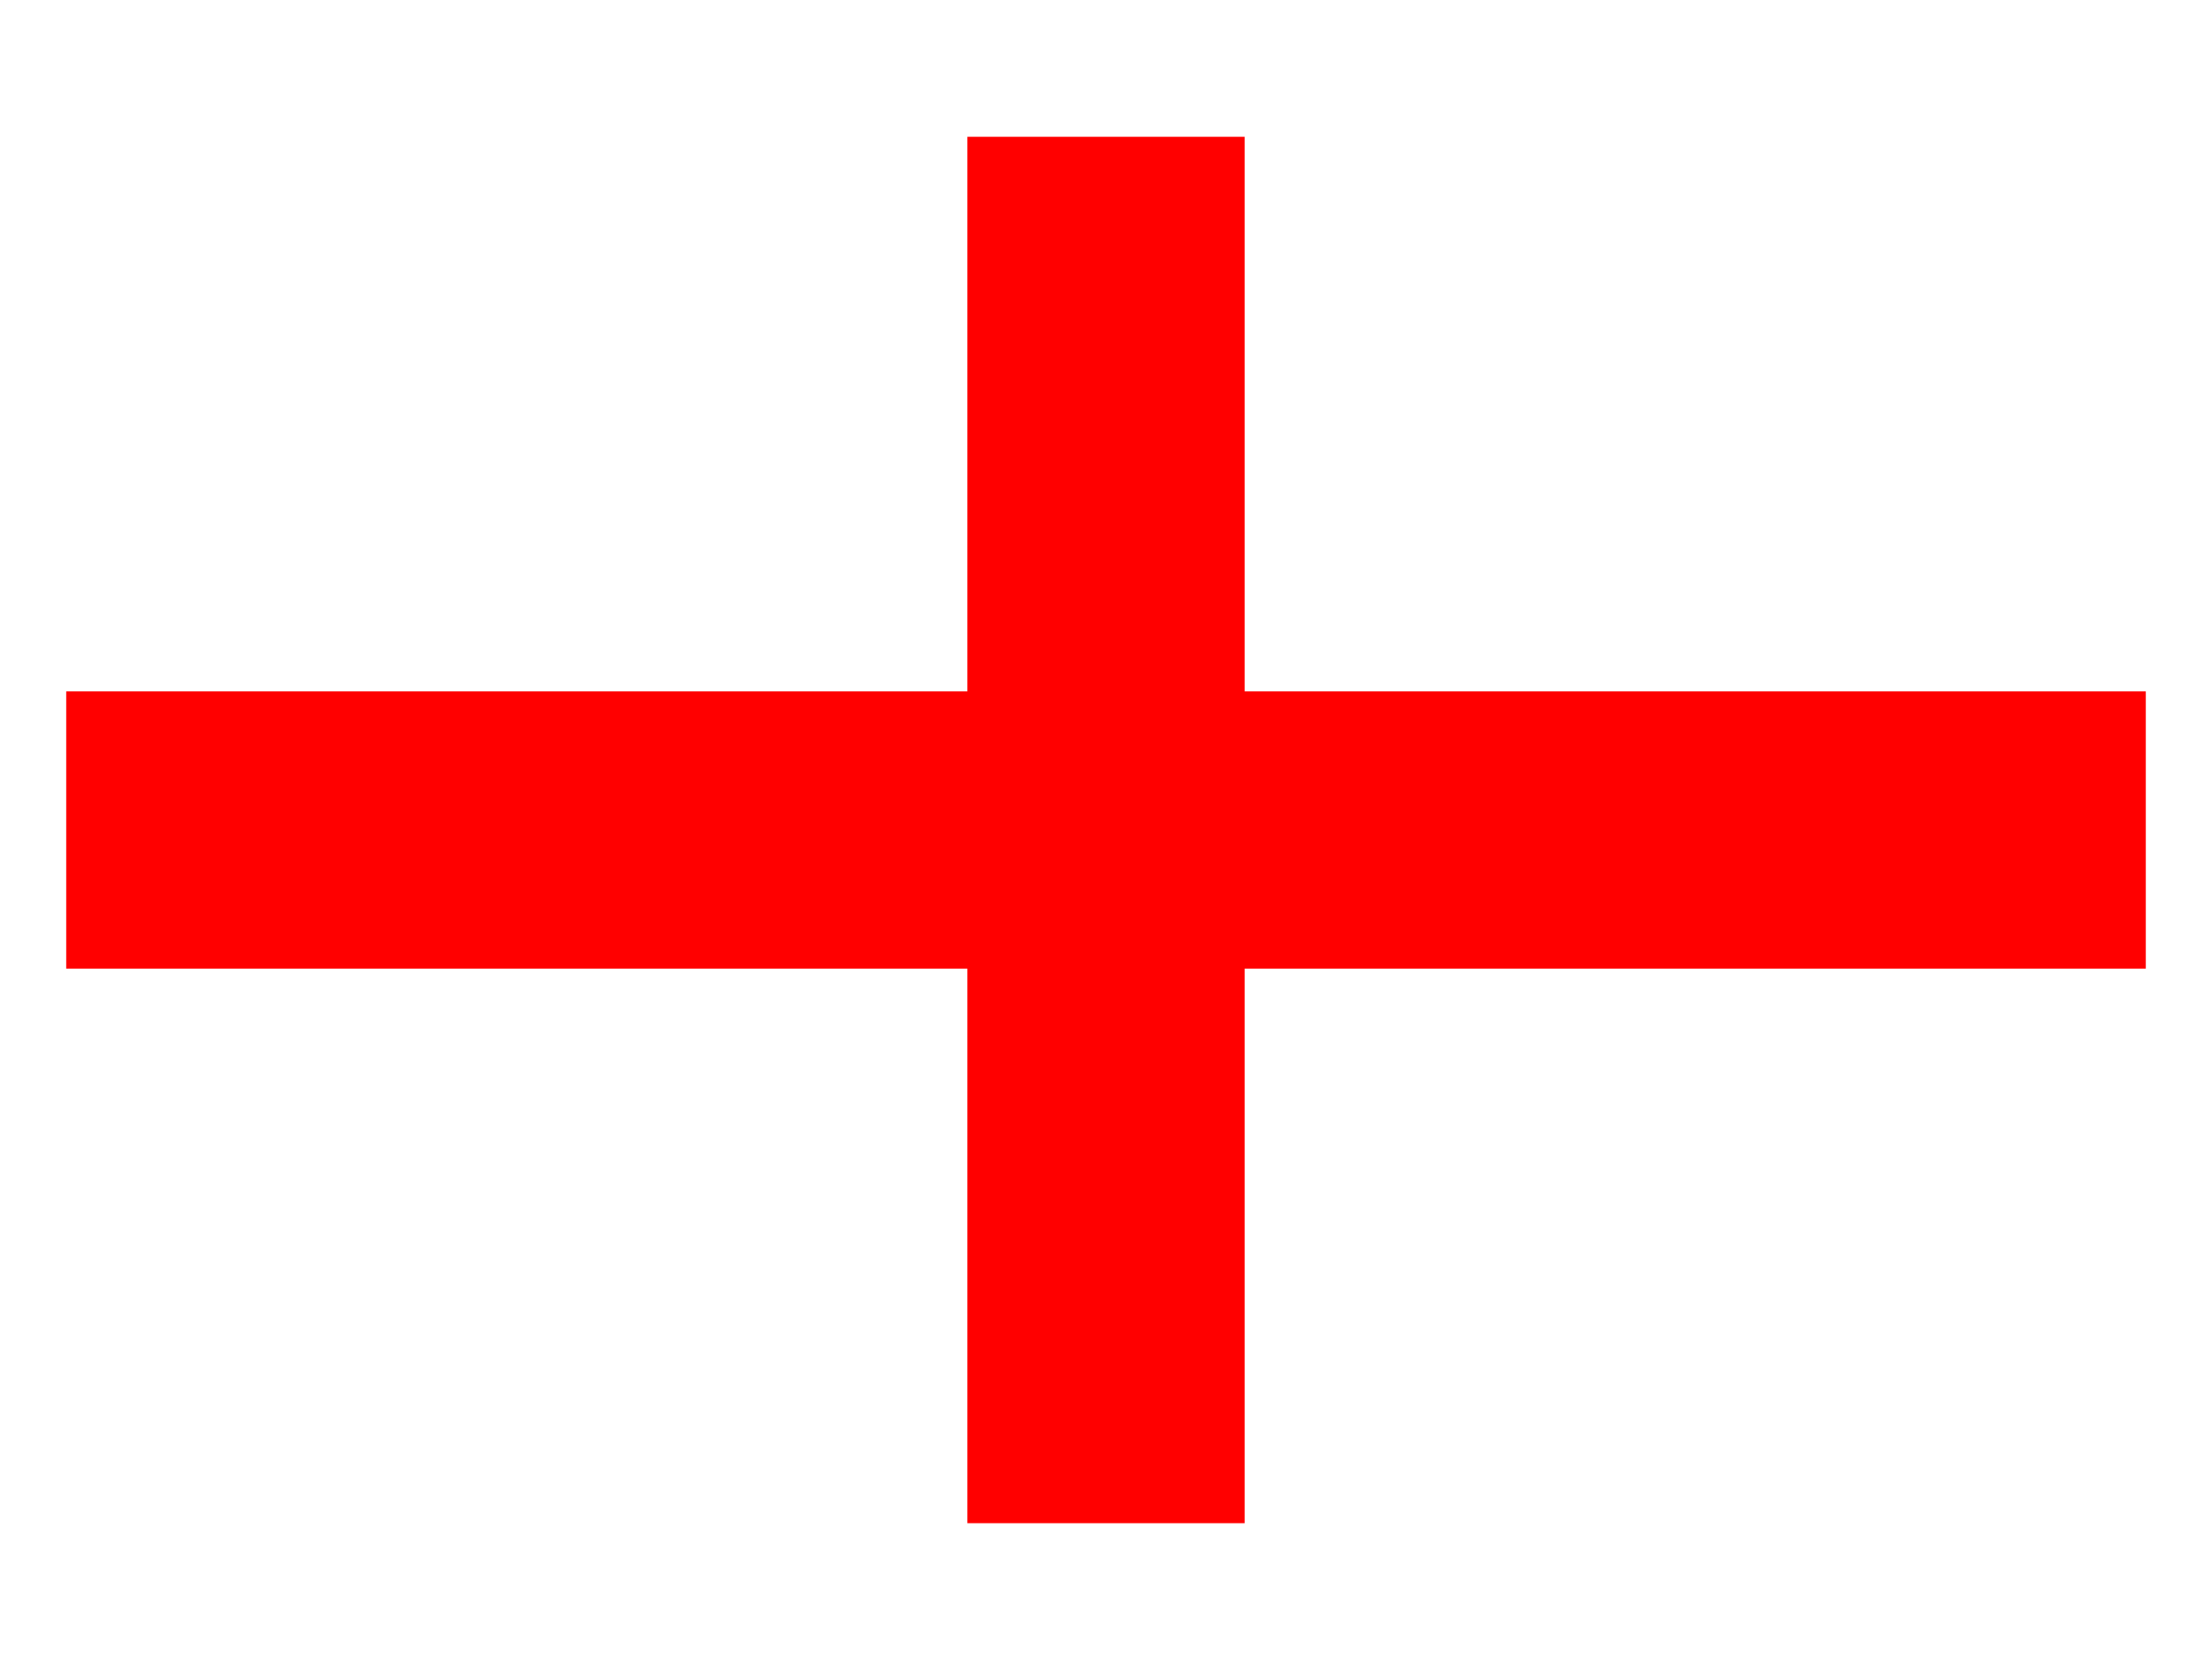
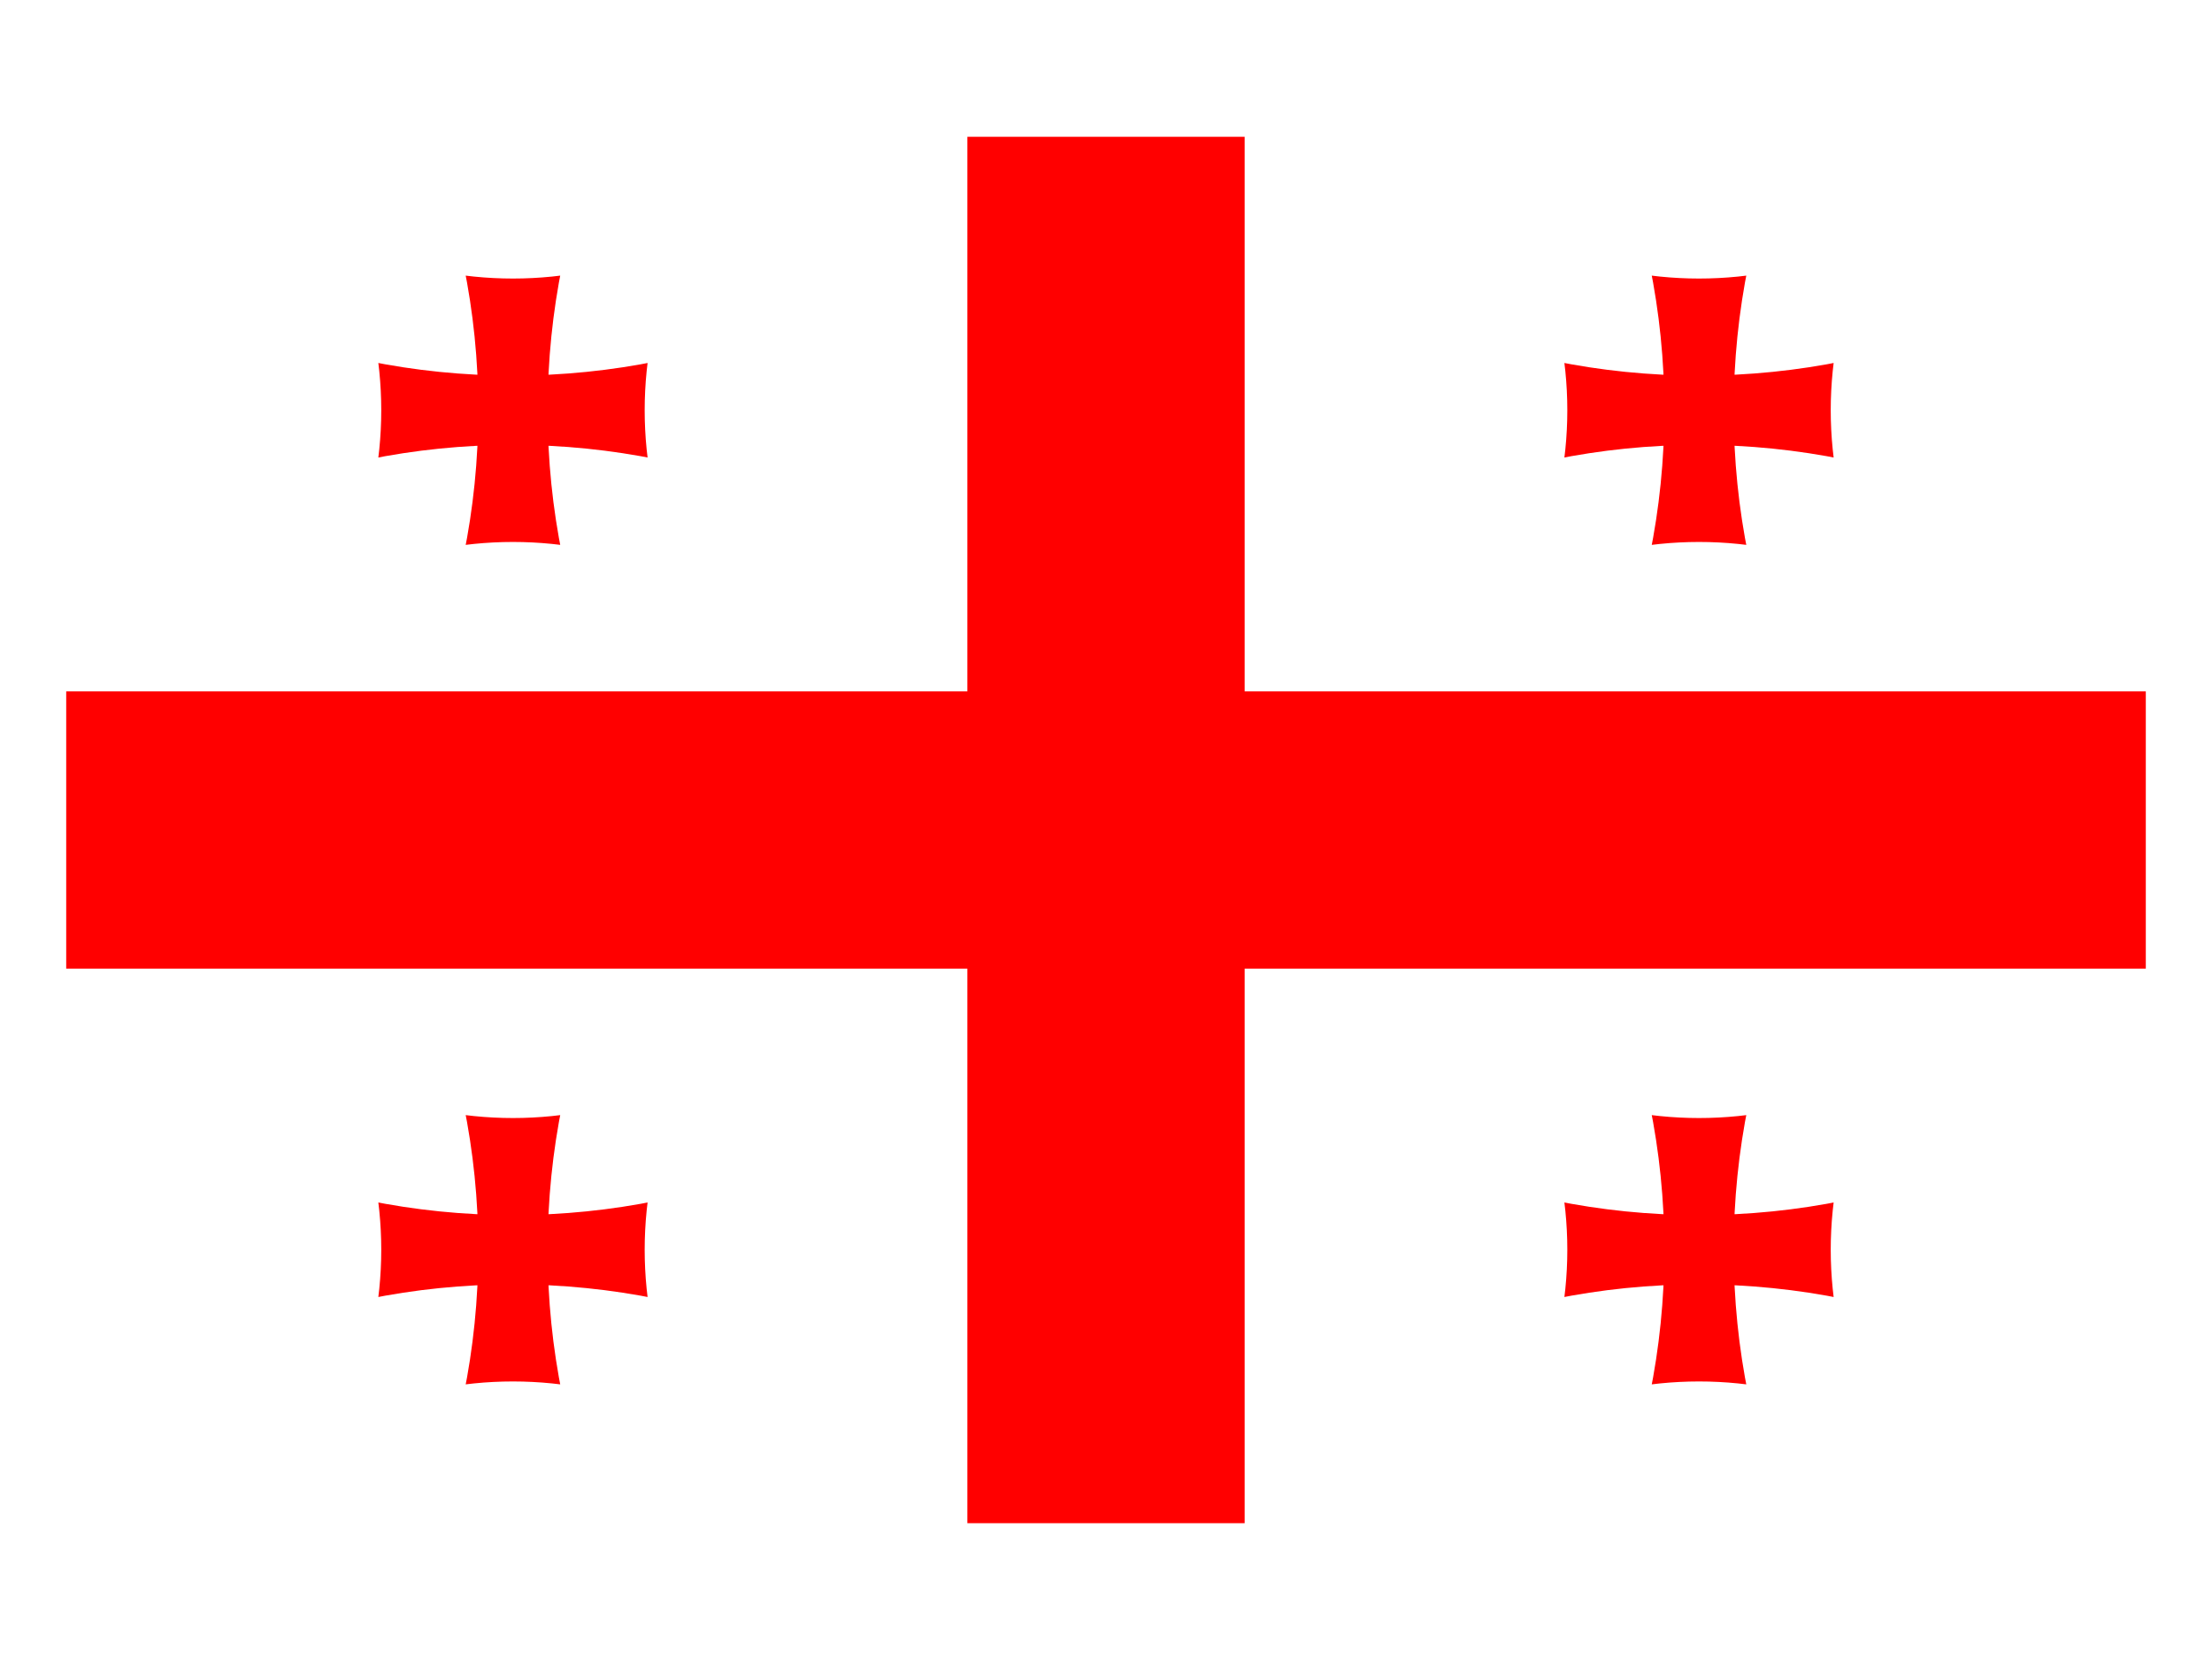
- <svg xmlns="http://www.w3.org/2000/svg" xmlns:xlink="http://www.w3.org/1999/xlink" height="480" width="640" viewBox="0 0 213.333 160">
-   <g>
-     <path fill="#fff" d="M0 0h213.33v160h-213.33z" />
-     <g>
-       <path fill="#fff" d="M6.385 13.192h200.56v133.71h-200.56z" />
-       <path fill="#f00" d="M93.296 13.192v53.484h-86.911v26.742h86.911v53.484h26.742v-53.484h86.911v-26.742h-86.911v-53.484h-26.742z" />
-       <use xlink:href="#c" transform="matrix(.669 0 0 .669 49.472 39.566)" height="200" width="300" fill="#f00" />
-       <use xlink:href="#c" transform="matrix(.669 0 0 .669 163.86 120.53)" height="200" width="300" fill="#f00" />
-       <use xlink:href="#c" transform="matrix(.669 0 0 .669 163.86 39.566)" height="200" width="300" fill="#f00" />
-       <use xlink:href="#c" transform="matrix(.669 0 0 .669 49.472 120.53)" height="200" width="300" fill="#f00" />
+ <svg xmlns="http://www.w3.org/2000/svg" xmlns:xlink="http://www.w3.org/1999/xlink" id="svg2" height="480" width="640" version="1.1" viewBox="0 0 213.333 160">
+   <defs id="defs4">
+     <g id="smallcross">
+       <clipPath id="vclip">
+         <path id="path8" d="m-109 104a104 104 0 0 0 0 -208h218a104 104 0 0 0 0 208z" />
+       </clipPath>
+       <path id="varm" clip-path="url(#vclip)" d="m-55 74a55 55 0 0 1 110 0v-148a55 55 0 0 1 -110 0z" />
+       <use id="use11" xlink:href="#varm" transform="rotate(90)" height="200" width="300" y="0" x="0" />
+     </g>
+   </defs>
+   <g id="flag">
+     <rect id="rect3009" height="160" width="213.33" y="1.4211e-14" x="-0" fill="#fff" />
+     <g id="g3001">
+       <rect id="rect13" height="133.71" width="200.56" y="13.192" x="6.385" fill="#fff" />
+       <path id="path15" fill="#f00" d="m93.296 13.192v53.484h-86.911v26.742h86.911v53.484h26.742v-53.484h86.911v-26.742h-86.911v-53.484h-26.742z" />
+       <use id="use17" xlink:href="#smallcross" transform="matrix(.66855 0 0 .66855 49.472 39.566)" height="200" width="300" y="0" x="0" fill="#ff0000" />
+       <use id="use19" xlink:href="#smallcross" transform="matrix(.66855 0 0 .66855 163.86 120.53)" height="200" width="300" y="0" x="0" fill="#ff0000" />
+       <use id="use21" xlink:href="#smallcross" transform="matrix(.66855 0 0 .66855 163.86 39.566)" height="200" width="300" y="0" x="0" fill="#ff0000" />
+       <use id="use23" xlink:href="#smallcross" transform="matrix(.66855 0 0 .66855 49.472 120.53)" height="200" width="300" y="0" x="0" fill="#ff0000" />
    </g>
  </g>
</svg>
